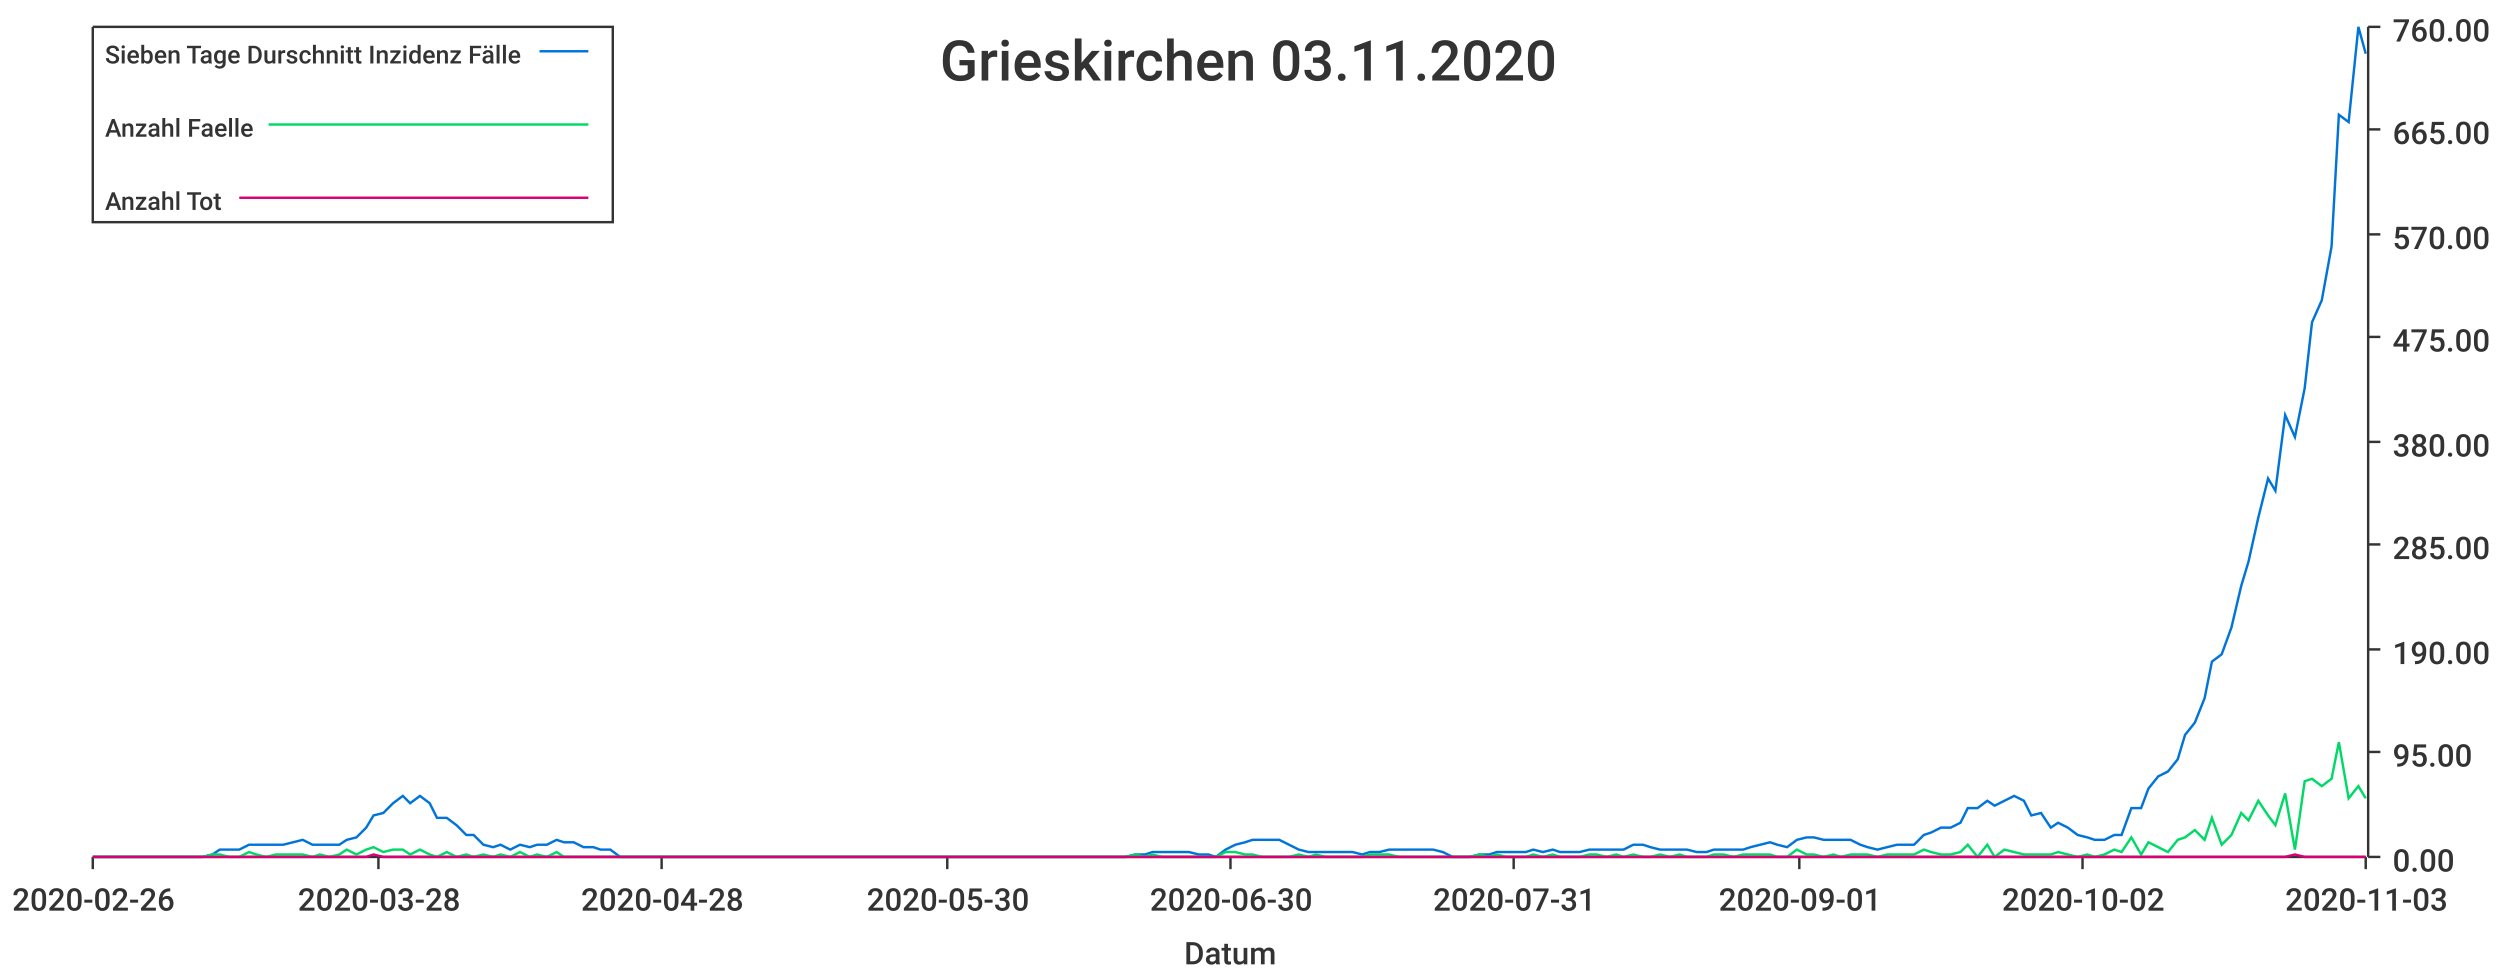
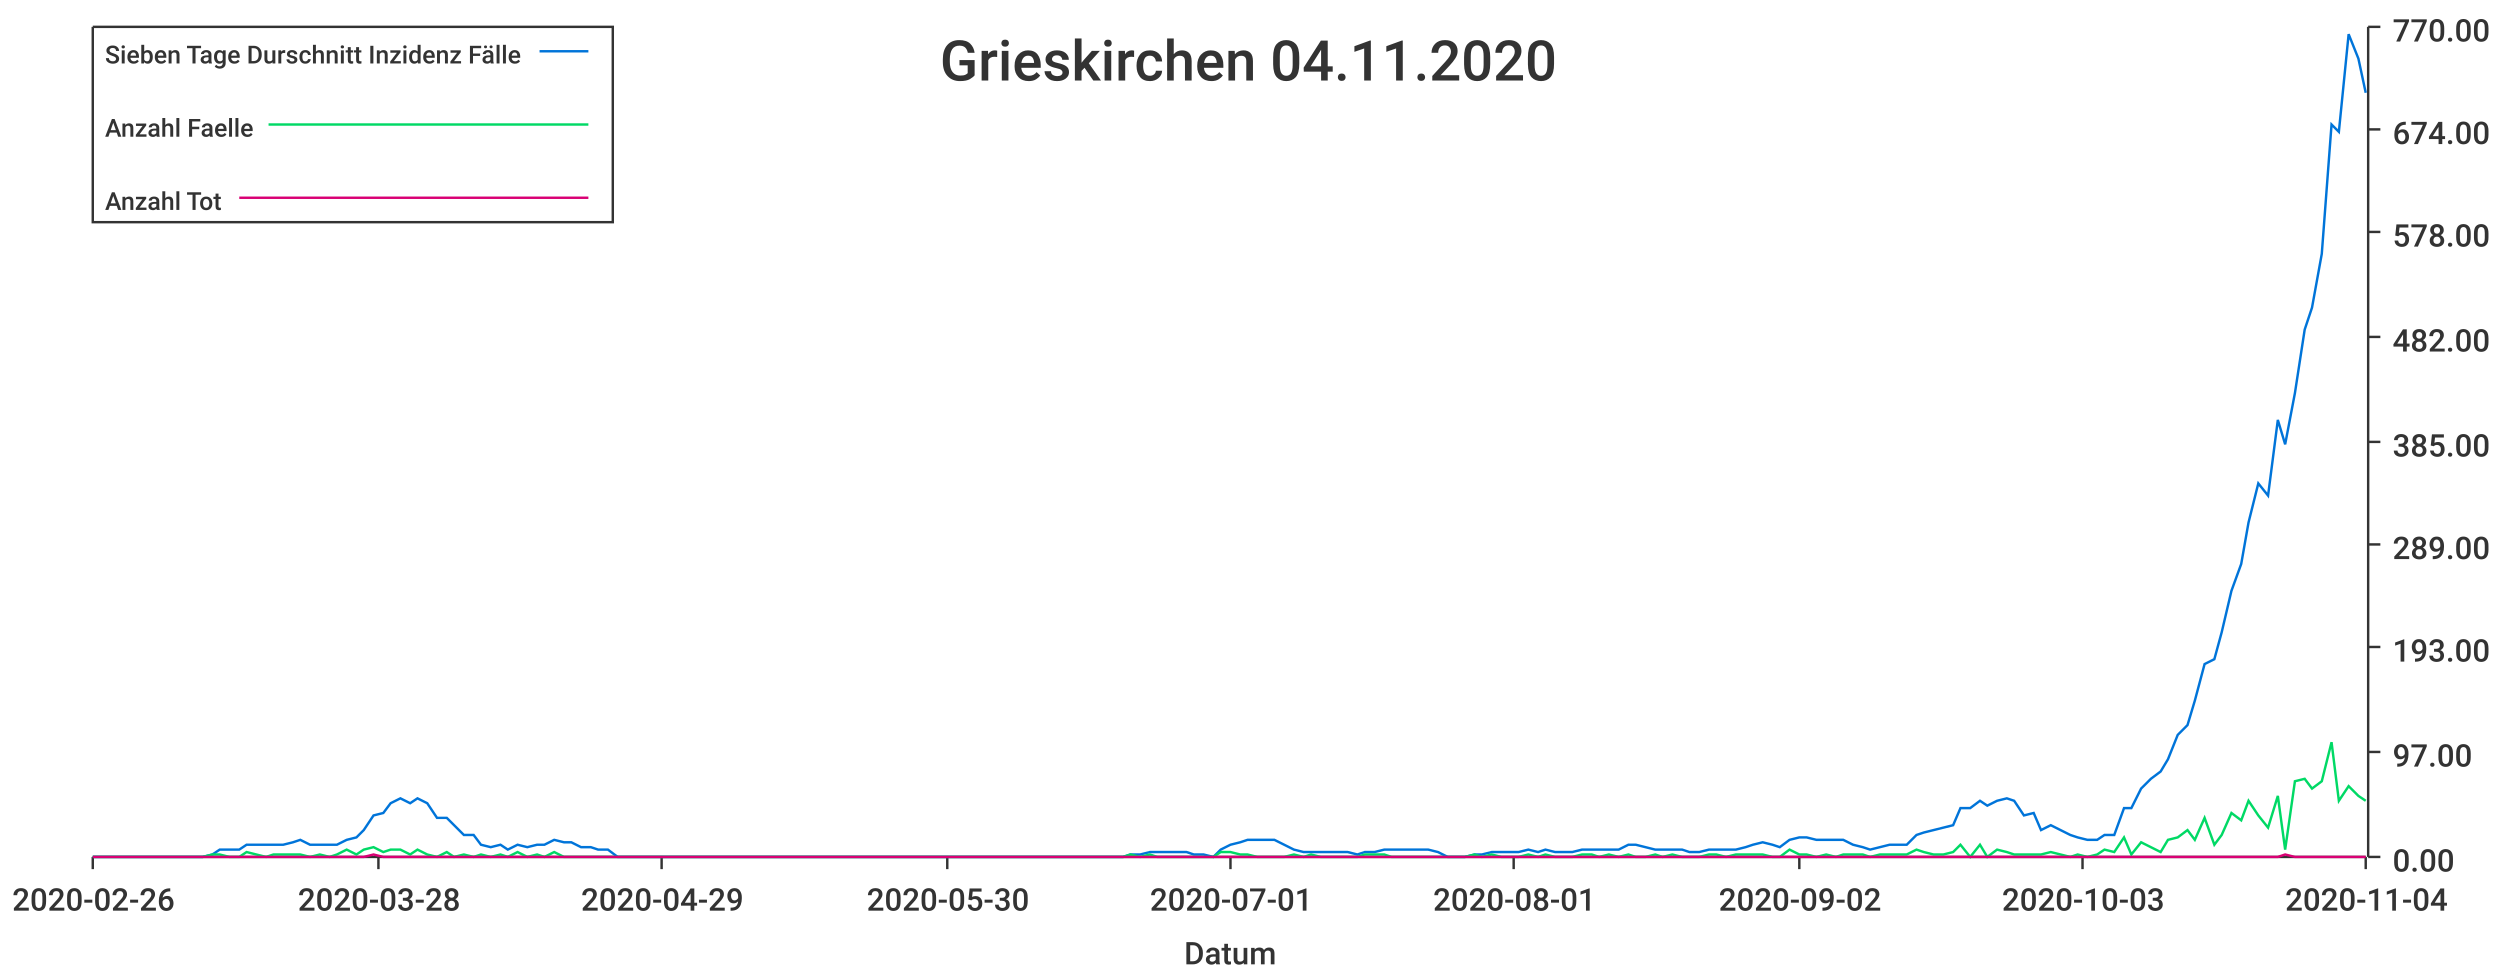
<svg xmlns="http://www.w3.org/2000/svg" width="1024" height="400">\n<path d="M 0 0 L 1024 0 L 1024 400 L 0 400 L 0 0" style="stroke-width:0;stroke:rgba(255,255,255,1.0);fill:rgba(255,255,255,1.0)" />
  <path d="M 38 11 L 969 11 L 969 351 L 38 351 L 38 11" style="stroke-width:0;stroke:rgba(255,255,255,1.0);fill:rgba(255,255,255,1.0)" />
  <path d="M 38 351 L 969 351" style="stroke-width:1;stroke:rgba(51,51,51,1.0);fill:none" />
  <path d="M 38 351 L 38 356" style="stroke-width:1;stroke:rgba(51,51,51,1.0);fill:none" />
  <text x="5" y="373" style="stroke-width:0;stroke:none;fill:rgba(51,51,51,1.0);font-size:12.8px;font-family:'Roboto Medium',sans-serif">2020-02-26</text>
  <path d="M 155 351 L 155 356" style="stroke-width:1;stroke:rgba(51,51,51,1.0);fill:none" />
  <text x="122" y="373" style="stroke-width:0;stroke:none;fill:rgba(51,51,51,1.0);font-size:12.8px;font-family:'Roboto Medium',sans-serif">2020-03-28</text>
  <path d="M 271 351 L 271 356" style="stroke-width:1;stroke:rgba(51,51,51,1.0);fill:none" />
-   <text x="238" y="373" style="stroke-width:0;stroke:none;fill:rgba(51,51,51,1.0);font-size:12.8px;font-family:'Roboto Medium',sans-serif">2020-04-28</text>
+   <text x="238" y="373" style="stroke-width:0;stroke:none;fill:rgba(51,51,51,1.0);font-size:12.8px;font-family:'Roboto Medium',sans-serif">2020-04-29</text>
  <path d="M 388 351 L 388 356" style="stroke-width:1;stroke:rgba(51,51,51,1.0);fill:none" />
  <text x="355" y="373" style="stroke-width:0;stroke:none;fill:rgba(51,51,51,1.0);font-size:12.8px;font-family:'Roboto Medium',sans-serif">2020-05-30</text>
  <path d="M 504 351 L 504 356" style="stroke-width:1;stroke:rgba(51,51,51,1.0);fill:none" />
-   <text x="471" y="373" style="stroke-width:0;stroke:none;fill:rgba(51,51,51,1.0);font-size:12.8px;font-family:'Roboto Medium',sans-serif">2020-06-30</text>
+   <text x="471" y="373" style="stroke-width:0;stroke:none;fill:rgba(51,51,51,1.0);font-size:12.8px;font-family:'Roboto Medium',sans-serif">2020-07-01</text>
  <path d="M 620 351 L 620 356" style="stroke-width:1;stroke:rgba(51,51,51,1.0);fill:none" />
-   <text x="587" y="373" style="stroke-width:0;stroke:none;fill:rgba(51,51,51,1.0);font-size:12.8px;font-family:'Roboto Medium',sans-serif">2020-07-31</text>
+   <text x="587" y="373" style="stroke-width:0;stroke:none;fill:rgba(51,51,51,1.0);font-size:12.8px;font-family:'Roboto Medium',sans-serif">2020-08-01</text>
  <path d="M 737 351 L 737 356" style="stroke-width:1;stroke:rgba(51,51,51,1.0);fill:none" />
-   <text x="704" y="373" style="stroke-width:0;stroke:none;fill:rgba(51,51,51,1.0);font-size:12.8px;font-family:'Roboto Medium',sans-serif">2020-09-01</text>
+   <text x="704" y="373" style="stroke-width:0;stroke:none;fill:rgba(51,51,51,1.0);font-size:12.8px;font-family:'Roboto Medium',sans-serif">2020-09-02</text>
  <path d="M 853 351 L 853 356" style="stroke-width:1;stroke:rgba(51,51,51,1.0);fill:none" />
-   <text x="820" y="373" style="stroke-width:0;stroke:none;fill:rgba(51,51,51,1.0);font-size:12.8px;font-family:'Roboto Medium',sans-serif">2020-10-02</text>
+   <text x="820" y="373" style="stroke-width:0;stroke:none;fill:rgba(51,51,51,1.0);font-size:12.8px;font-family:'Roboto Medium',sans-serif">2020-10-03</text>
  <path d="M 969 351 L 969 356" style="stroke-width:1;stroke:rgba(51,51,51,1.0);fill:none" />
-   <text x="936" y="373" style="stroke-width:0;stroke:none;fill:rgba(51,51,51,1.0);font-size:12.8px;font-family:'Roboto Medium',sans-serif">2020-11-03</text>
+   <text x="936" y="373" style="stroke-width:0;stroke:none;fill:rgba(51,51,51,1.0);font-size:12.8px;font-family:'Roboto Medium',sans-serif">2020-11-04</text>
  <text x="485" y="395" style="stroke-width:0;stroke:none;fill:rgba(51,51,51,1.0);font-size:12.8px;font-family:'Roboto Medium',sans-serif">Datum</text>
  <path d="M 970 351 L 970 11" style="stroke-width:1;stroke:rgba(51,51,51,1.0);fill:none" />
  <path d="M 970 351 L 975 351" style="stroke-width:1;stroke:rgba(51,51,51,1.0);fill:none" />
  <text x="980" y="357" style="stroke-width:0;stroke:none;fill:rgba(51,51,51,1.0);font-size:12.8px;font-family:'Roboto Medium',sans-serif">0.00</text>
  <path d="M 970 308 L 975 308" style="stroke-width:1;stroke:rgba(51,51,51,1.0);fill:none" />
-   <text x="980" y="314" style="stroke-width:0;stroke:none;fill:rgba(51,51,51,1.0);font-size:12.8px;font-family:'Roboto Medium',sans-serif">95.00</text>
-   <path d="M 970 266 L 975 266" style="stroke-width:1;stroke:rgba(51,51,51,1.0);fill:none" />
-   <text x="980" y="272" style="stroke-width:0;stroke:none;fill:rgba(51,51,51,1.0);font-size:12.8px;font-family:'Roboto Medium',sans-serif">190.00</text>
+   <text x="980" y="314" style="stroke-width:0;stroke:none;fill:rgba(51,51,51,1.0);font-size:12.8px;font-family:'Roboto Medium',sans-serif">97.00</text>
+   <path d="M 970 265 L 975 265" style="stroke-width:1;stroke:rgba(51,51,51,1.0);fill:none" />
+   <text x="980" y="271" style="stroke-width:0;stroke:none;fill:rgba(51,51,51,1.0);font-size:12.8px;font-family:'Roboto Medium',sans-serif">193.00</text>
  <path d="M 970 223 L 975 223" style="stroke-width:1;stroke:rgba(51,51,51,1.0);fill:none" />
-   <text x="980" y="229" style="stroke-width:0;stroke:none;fill:rgba(51,51,51,1.0);font-size:12.8px;font-family:'Roboto Medium',sans-serif">285.00</text>
+   <text x="980" y="229" style="stroke-width:0;stroke:none;fill:rgba(51,51,51,1.0);font-size:12.8px;font-family:'Roboto Medium',sans-serif">289.00</text>
  <path d="M 970 181 L 975 181" style="stroke-width:1;stroke:rgba(51,51,51,1.0);fill:none" />
-   <text x="980" y="187" style="stroke-width:0;stroke:none;fill:rgba(51,51,51,1.0);font-size:12.8px;font-family:'Roboto Medium',sans-serif">380.00</text>
+   <text x="980" y="187" style="stroke-width:0;stroke:none;fill:rgba(51,51,51,1.0);font-size:12.8px;font-family:'Roboto Medium',sans-serif">385.00</text>
  <path d="M 970 138 L 975 138" style="stroke-width:1;stroke:rgba(51,51,51,1.0);fill:none" />
-   <text x="980" y="144" style="stroke-width:0;stroke:none;fill:rgba(51,51,51,1.0);font-size:12.8px;font-family:'Roboto Medium',sans-serif">475.00</text>
-   <path d="M 970 96 L 975 96" style="stroke-width:1;stroke:rgba(51,51,51,1.0);fill:none" />
-   <text x="980" y="102" style="stroke-width:0;stroke:none;fill:rgba(51,51,51,1.0);font-size:12.8px;font-family:'Roboto Medium',sans-serif">570.00</text>
+   <text x="980" y="144" style="stroke-width:0;stroke:none;fill:rgba(51,51,51,1.0);font-size:12.8px;font-family:'Roboto Medium',sans-serif">482.00</text>
+   <path d="M 970 95 L 975 95" style="stroke-width:1;stroke:rgba(51,51,51,1.0);fill:none" />
+   <text x="980" y="101" style="stroke-width:0;stroke:none;fill:rgba(51,51,51,1.0);font-size:12.8px;font-family:'Roboto Medium',sans-serif">578.00</text>
  <path d="M 970 53 L 975 53" style="stroke-width:1;stroke:rgba(51,51,51,1.0);fill:none" />
-   <text x="980" y="59" style="stroke-width:0;stroke:none;fill:rgba(51,51,51,1.0);font-size:12.8px;font-family:'Roboto Medium',sans-serif">665.00</text>
+   <text x="980" y="59" style="stroke-width:0;stroke:none;fill:rgba(51,51,51,1.0);font-size:12.8px;font-family:'Roboto Medium',sans-serif">674.00</text>
  <path d="M 970 11 L 975 11" style="stroke-width:1;stroke:rgba(51,51,51,1.0);fill:none" />
-   <text x="980" y="17" style="stroke-width:0;stroke:none;fill:rgba(51,51,51,1.0);font-size:12.8px;font-family:'Roboto Medium',sans-serif">760.00</text>
-   <path d="M 38 351 L 42 351 L 46 351 L 50 351 L 53 351 L 57 351 L 61 351 L 64 351 L 68 351 L 72 351 L 76 351 L 79 351 L 83 351 L 87 350 L 90 348 L 94 348 L 98 348 L 102 346 L 105 346 L 109 346 L 113 346 L 116 346 L 120 345 L 124 344 L 128 346 L 131 346 L 135 346 L 139 346 L 142 344 L 146 343 L 150 339 L 153 334 L 157 333 L 161 329 L 165 326 L 168 329 L 172 326 L 176 329 L 179 335 L 183 335 L 187 338 L 191 342 L 194 342 L 198 346 L 202 347 L 205 346 L 209 348 L 213 346 L 217 347 L 220 346 L 224 346 L 228 344 L 231 345 L 235 345 L 239 347 L 243 347 L 246 348 L 250 348 L 254 351 L 257 351 L 261 351 L 265 351 L 268 351 L 272 351 L 276 351 L 280 351 L 283 351 L 287 351 L 291 351 L 294 351 L 298 351 L 302 351 L 306 351 L 309 351 L 313 351 L 317 351 L 320 351 L 324 351 L 328 351 L 332 351 L 335 351 L 339 351 L 343 351 L 346 351 L 350 351 L 354 351 L 357 351 L 361 351 L 365 351 L 369 351 L 372 351 L 376 351 L 380 351 L 383 351 L 387 351 L 391 351 L 395 351 L 398 351 L 402 351 L 406 351 L 409 351 L 413 351 L 417 351 L 421 351 L 424 351 L 428 351 L 432 351 L 435 351 L 439 351 L 443 351 L 447 351 L 450 351 L 454 351 L 458 351 L 461 351 L 465 350 L 469 350 L 472 349 L 476 349 L 480 349 L 484 349 L 487 349 L 491 350 L 495 350 L 498 351 L 502 348 L 506 346 L 510 345 L 513 344 L 517 344 L 521 344 L 524 344 L 528 346 L 532 348 L 536 349 L 539 349 L 543 349 L 547 349 L 550 349 L 554 349 L 558 350 L 561 349 L 565 349 L 569 348 L 573 348 L 576 348 L 580 348 L 584 348 L 587 348 L 591 349 L 595 351 L 599 351 L 602 351 L 606 350 L 610 350 L 613 349 L 617 349 L 621 349 L 625 349 L 628 348 L 632 349 L 636 348 L 639 349 L 643 349 L 647 349 L 651 348 L 654 348 L 658 348 L 662 348 L 665 348 L 669 346 L 673 346 L 676 347 L 680 348 L 684 348 L 688 348 L 691 348 L 695 349 L 699 349 L 702 348 L 706 348 L 710 348 L 714 348 L 717 347 L 721 346 L 725 345 L 728 346 L 732 347 L 736 344 L 740 343 L 743 343 L 747 344 L 751 344 L 754 344 L 758 344 L 762 346 L 765 347 L 769 348 L 773 347 L 777 346 L 780 346 L 784 346 L 788 342 L 791 341 L 795 339 L 799 339 L 803 337 L 806 331 L 810 331 L 814 328 L 817 330 L 821 328 L 825 326 L 829 328 L 832 334 L 836 333 L 840 339 L 843 337 L 847 339 L 851 342 L 855 343 L 858 344 L 862 344 L 866 342 L 869 342 L 873 331 L 877 331 L 880 323 L 884 318 L 888 316 L 892 311 L 895 301 L 899 296 L 903 286 L 906 271 L 910 268 L 914 257 L 918 240 L 921 230 L 925 212 L 929 196 L 932 201 L 936 170 L 940 179 L 944 159 L 947 132 L 951 123 L 955 101 L 958 47 L 962 50 L 966 11 L 969 22" style="stroke-width:1;stroke:rgba(0,116,217,1.0);fill:none" />
-   <path d="M 38 351 L 42 351 L 46 351 L 50 351 L 53 351 L 57 351 L 61 351 L 64 351 L 68 351 L 72 351 L 76 351 L 79 351 L 83 351 L 87 350 L 90 350 L 94 351 L 98 351 L 102 349 L 105 350 L 109 351 L 113 350 L 116 350 L 120 350 L 124 350 L 128 351 L 131 350 L 135 351 L 139 350 L 142 348 L 146 350 L 150 348 L 153 347 L 157 349 L 161 348 L 165 348 L 168 350 L 172 348 L 176 350 L 179 351 L 183 349 L 187 351 L 191 350 L 194 351 L 198 350 L 202 351 L 205 350 L 209 351 L 213 349 L 217 351 L 220 350 L 224 351 L 228 349 L 231 351 L 235 351 L 239 351 L 243 351 L 246 351 L 250 351 L 254 351 L 257 351 L 261 351 L 265 351 L 268 351 L 272 351 L 276 351 L 280 351 L 283 351 L 287 351 L 291 351 L 294 351 L 298 351 L 302 351 L 306 351 L 309 351 L 313 351 L 317 351 L 320 351 L 324 351 L 328 351 L 332 351 L 335 351 L 339 351 L 343 351 L 346 351 L 350 351 L 354 351 L 357 351 L 361 351 L 365 351 L 369 351 L 372 351 L 376 351 L 380 351 L 383 351 L 387 351 L 391 351 L 395 351 L 398 351 L 402 351 L 406 351 L 409 351 L 413 351 L 417 351 L 421 351 L 424 351 L 428 351 L 432 351 L 435 351 L 439 351 L 443 351 L 447 351 L 450 351 L 454 351 L 458 351 L 461 351 L 465 350 L 469 351 L 472 350 L 476 351 L 480 351 L 484 351 L 487 351 L 491 351 L 495 351 L 498 351 L 502 349 L 506 349 L 510 350 L 513 350 L 517 351 L 521 351 L 524 351 L 528 351 L 532 350 L 536 351 L 539 350 L 543 351 L 547 351 L 550 351 L 554 351 L 558 351 L 561 350 L 565 350 L 569 350 L 573 351 L 576 351 L 580 351 L 584 351 L 587 351 L 591 351 L 595 351 L 599 351 L 602 351 L 606 350 L 610 351 L 613 350 L 617 351 L 621 351 L 625 351 L 628 350 L 632 351 L 636 350 L 639 351 L 643 351 L 647 351 L 651 350 L 654 350 L 658 351 L 662 350 L 665 351 L 669 350 L 673 351 L 676 351 L 680 350 L 684 351 L 688 350 L 691 351 L 695 351 L 699 351 L 702 350 L 706 350 L 710 351 L 714 350 L 717 350 L 721 350 L 725 350 L 728 351 L 732 351 L 736 348 L 740 350 L 743 350 L 747 351 L 751 350 L 754 351 L 758 350 L 762 350 L 765 350 L 769 351 L 773 350 L 777 350 L 780 350 L 784 350 L 788 348 L 791 349 L 795 350 L 799 350 L 803 349 L 806 346 L 810 351 L 814 346 L 817 351 L 821 348 L 825 349 L 829 350 L 832 350 L 836 350 L 840 350 L 843 349 L 847 350 L 851 351 L 855 350 L 858 351 L 862 350 L 866 348 L 869 349 L 873 343 L 877 350 L 880 345 L 884 347 L 888 349 L 892 344 L 895 343 L 899 340 L 903 344 L 906 335 L 910 346 L 914 342 L 918 333 L 921 336 L 925 328 L 929 334 L 932 338 L 936 325 L 940 348 L 944 320 L 947 319 L 951 322 L 955 319 L 958 304 L 962 327 L 966 322 L 969 327" style="stroke-width:1;stroke:rgba(0,217,101,1.0);fill:none" />
-   <path d="M 38 351 L 42 351 L 46 351 L 50 351 L 53 351 L 57 351 L 61 351 L 64 351 L 68 351 L 72 351 L 76 351 L 79 351 L 83 351 L 87 351 L 90 351 L 94 351 L 98 351 L 102 351 L 105 351 L 109 351 L 113 351 L 116 351 L 120 351 L 124 351 L 128 351 L 131 351 L 135 351 L 139 351 L 142 351 L 146 351 L 150 351 L 153 350 L 157 351 L 161 351 L 165 351 L 168 351 L 172 351 L 176 351 L 179 351 L 183 351 L 187 351 L 191 351 L 194 351 L 198 351 L 202 351 L 205 351 L 209 351 L 213 351 L 217 351 L 220 351 L 224 351 L 228 351 L 231 351 L 235 351 L 239 351 L 243 351 L 246 351 L 250 351 L 254 351 L 257 351 L 261 351 L 265 351 L 268 351 L 272 351 L 276 351 L 280 351 L 283 351 L 287 351 L 291 351 L 294 351 L 298 351 L 302 351 L 306 351 L 309 351 L 313 351 L 317 351 L 320 351 L 324 351 L 328 351 L 332 351 L 335 351 L 339 351 L 343 351 L 346 351 L 350 351 L 354 351 L 357 351 L 361 351 L 365 351 L 369 351 L 372 351 L 376 351 L 380 351 L 383 351 L 387 351 L 391 351 L 395 351 L 398 351 L 402 351 L 406 351 L 409 351 L 413 351 L 417 351 L 421 351 L 424 351 L 428 351 L 432 351 L 435 351 L 439 351 L 443 351 L 447 351 L 450 351 L 454 351 L 458 351 L 461 351 L 465 351 L 469 351 L 472 351 L 476 351 L 480 351 L 484 351 L 487 351 L 491 351 L 495 351 L 498 351 L 502 351 L 506 351 L 510 351 L 513 351 L 517 351 L 521 351 L 524 351 L 528 351 L 532 351 L 536 351 L 539 351 L 543 351 L 547 351 L 550 351 L 554 351 L 558 351 L 561 351 L 565 351 L 569 351 L 573 351 L 576 351 L 580 351 L 584 351 L 587 351 L 591 351 L 595 351 L 599 351 L 602 351 L 606 351 L 610 351 L 613 351 L 617 351 L 621 351 L 625 351 L 628 351 L 632 351 L 636 351 L 639 351 L 643 351 L 647 351 L 651 351 L 654 351 L 658 351 L 662 351 L 665 351 L 669 351 L 673 351 L 676 351 L 680 351 L 684 351 L 688 351 L 691 351 L 695 351 L 699 351 L 702 351 L 706 351 L 710 351 L 714 351 L 717 351 L 721 351 L 725 351 L 728 351 L 732 351 L 736 351 L 740 351 L 743 351 L 747 351 L 751 351 L 754 351 L 758 351 L 762 351 L 765 351 L 769 351 L 773 351 L 777 351 L 780 351 L 784 351 L 788 351 L 791 351 L 795 351 L 799 351 L 803 351 L 806 351 L 810 351 L 814 351 L 817 351 L 821 351 L 825 351 L 829 351 L 832 351 L 836 351 L 840 351 L 843 351 L 847 351 L 851 351 L 855 351 L 858 351 L 862 351 L 866 351 L 869 351 L 873 351 L 877 351 L 880 351 L 884 351 L 888 351 L 892 351 L 895 351 L 899 351 L 903 351 L 906 351 L 910 351 L 914 351 L 918 351 L 921 351 L 925 351 L 929 351 L 932 351 L 936 351 L 940 350 L 944 351 L 947 351 L 951 351 L 955 351 L 958 351 L 962 351 L 966 351 L 969 351" style="stroke-width:1;stroke:rgba(217,0,116,1.0);fill:none" />
-   <text x="385" y="33" style="stroke-width:0;stroke:none;fill:rgba(51,51,51,1.0);font-size:23.0px;font-family:'Roboto Medium',sans-serif">Grieskirchen 03.11.2020</text>
+   <text x="980" y="17" style="stroke-width:0;stroke:none;fill:rgba(51,51,51,1.0);font-size:12.8px;font-family:'Roboto Medium',sans-serif">770.00</text>
+   <path d="M 38 351 L 42 351 L 46 351 L 50 351 L 53 351 L 57 351 L 61 351 L 64 351 L 68 351 L 72 351 L 75 351 L 79 351 L 83 351 L 87 350 L 90 348 L 94 348 L 98 348 L 101 346 L 105 346 L 109 346 L 112 346 L 116 346 L 120 345 L 123 344 L 127 346 L 131 346 L 135 346 L 138 346 L 142 344 L 146 343 L 149 340 L 153 334 L 157 333 L 160 329 L 164 327 L 168 329 L 171 327 L 175 329 L 179 335 L 183 335 L 186 338 L 190 342 L 194 342 L 197 346 L 201 347 L 205 346 L 208 348 L 212 346 L 216 347 L 220 346 L 223 346 L 227 344 L 231 345 L 234 345 L 238 347 L 242 347 L 245 348 L 249 348 L 253 351 L 256 351 L 260 351 L 264 351 L 268 351 L 271 351 L 275 351 L 279 351 L 282 351 L 286 351 L 290 351 L 293 351 L 297 351 L 301 351 L 304 351 L 308 351 L 312 351 L 316 351 L 319 351 L 323 351 L 327 351 L 330 351 L 334 351 L 338 351 L 341 351 L 345 351 L 349 351 L 353 351 L 356 351 L 360 351 L 364 351 L 367 351 L 371 351 L 375 351 L 378 351 L 382 351 L 386 351 L 389 351 L 393 351 L 397 351 L 401 351 L 404 351 L 408 351 L 412 351 L 415 351 L 419 351 L 423 351 L 426 351 L 430 351 L 434 351 L 437 351 L 441 351 L 445 351 L 449 351 L 452 351 L 456 351 L 460 351 L 463 350 L 467 350 L 471 349 L 474 349 L 478 349 L 482 349 L 486 349 L 489 350 L 493 350 L 497 351 L 500 348 L 504 346 L 508 345 L 511 344 L 515 344 L 519 344 L 522 344 L 526 346 L 530 348 L 534 349 L 537 349 L 541 349 L 545 349 L 548 349 L 552 349 L 556 350 L 559 349 L 563 349 L 567 348 L 570 348 L 574 348 L 578 348 L 582 348 L 585 348 L 589 349 L 593 351 L 596 351 L 600 351 L 604 350 L 607 350 L 611 349 L 615 349 L 619 349 L 622 349 L 626 348 L 630 349 L 633 348 L 637 349 L 641 349 L 644 349 L 648 348 L 652 348 L 655 348 L 659 348 L 663 348 L 667 346 L 670 346 L 674 347 L 678 348 L 681 348 L 685 348 L 689 348 L 692 349 L 696 349 L 700 348 L 703 348 L 707 348 L 711 348 L 715 347 L 718 346 L 722 345 L 726 346 L 729 347 L 733 344 L 737 343 L 740 343 L 744 344 L 748 344 L 752 344 L 755 344 L 759 346 L 763 347 L 766 348 L 770 347 L 774 346 L 777 346 L 781 346 L 785 342 L 788 341 L 792 340 L 796 339 L 800 338 L 803 331 L 807 331 L 811 328 L 814 330 L 818 328 L 822 327 L 825 328 L 829 334 L 833 333 L 836 340 L 840 338 L 844 340 L 848 342 L 851 343 L 855 344 L 859 344 L 862 342 L 866 342 L 870 331 L 873 331 L 877 323 L 881 319 L 885 316 L 888 311 L 892 301 L 896 297 L 899 287 L 903 272 L 907 270 L 910 259 L 914 242 L 918 231 L 921 214 L 925 198 L 929 203 L 933 172 L 936 182 L 940 161 L 944 135 L 947 126 L 951 104 L 955 51 L 958 54 L 962 14 L 966 24 L 969 38" style="stroke-width:1;stroke:rgba(0,116,217,1.0);fill:none" />
+   <path d="M 38 351 L 42 351 L 46 351 L 50 351 L 53 351 L 57 351 L 61 351 L 64 351 L 68 351 L 72 351 L 75 351 L 79 351 L 83 351 L 87 350 L 90 350 L 94 351 L 98 351 L 101 349 L 105 350 L 109 351 L 112 350 L 116 350 L 120 350 L 123 350 L 127 351 L 131 350 L 135 351 L 138 350 L 142 348 L 146 350 L 149 348 L 153 347 L 157 349 L 160 348 L 164 348 L 168 350 L 171 348 L 175 350 L 179 351 L 183 349 L 186 351 L 190 350 L 194 351 L 197 350 L 201 351 L 205 350 L 208 351 L 212 349 L 216 351 L 220 350 L 223 351 L 227 349 L 231 351 L 234 351 L 238 351 L 242 351 L 245 351 L 249 351 L 253 351 L 256 351 L 260 351 L 264 351 L 268 351 L 271 351 L 275 351 L 279 351 L 282 351 L 286 351 L 290 351 L 293 351 L 297 351 L 301 351 L 304 351 L 308 351 L 312 351 L 316 351 L 319 351 L 323 351 L 327 351 L 330 351 L 334 351 L 338 351 L 341 351 L 345 351 L 349 351 L 353 351 L 356 351 L 360 351 L 364 351 L 367 351 L 371 351 L 375 351 L 378 351 L 382 351 L 386 351 L 389 351 L 393 351 L 397 351 L 401 351 L 404 351 L 408 351 L 412 351 L 415 351 L 419 351 L 423 351 L 426 351 L 430 351 L 434 351 L 437 351 L 441 351 L 445 351 L 449 351 L 452 351 L 456 351 L 460 351 L 463 350 L 467 351 L 471 350 L 474 351 L 478 351 L 482 351 L 486 351 L 489 351 L 493 351 L 497 351 L 500 349 L 504 349 L 508 350 L 511 350 L 515 351 L 519 351 L 522 351 L 526 351 L 530 350 L 534 351 L 537 350 L 541 351 L 545 351 L 548 351 L 552 351 L 556 351 L 559 350 L 563 350 L 567 350 L 570 351 L 574 351 L 578 351 L 582 351 L 585 351 L 589 351 L 593 351 L 596 351 L 600 351 L 604 350 L 607 351 L 611 350 L 615 351 L 619 351 L 622 351 L 626 350 L 630 351 L 633 350 L 637 351 L 641 351 L 644 351 L 648 350 L 652 350 L 655 351 L 659 350 L 663 351 L 667 350 L 670 351 L 674 351 L 678 350 L 681 351 L 685 350 L 689 351 L 692 351 L 696 351 L 700 350 L 703 350 L 707 351 L 711 350 L 715 350 L 718 350 L 722 350 L 726 351 L 729 351 L 733 348 L 737 350 L 740 350 L 744 351 L 748 350 L 752 351 L 755 350 L 759 350 L 763 350 L 766 351 L 770 350 L 774 350 L 777 350 L 781 350 L 785 348 L 788 349 L 792 350 L 796 350 L 800 349 L 803 346 L 807 351 L 811 346 L 814 351 L 818 348 L 822 349 L 825 350 L 829 350 L 833 350 L 836 350 L 840 349 L 844 350 L 848 351 L 851 350 L 855 351 L 859 350 L 862 348 L 866 349 L 870 343 L 873 350 L 877 345 L 881 347 L 885 349 L 888 344 L 892 343 L 896 340 L 899 344 L 903 335 L 907 346 L 910 342 L 914 333 L 918 336 L 921 328 L 925 334 L 929 339 L 933 326 L 936 348 L 940 320 L 944 319 L 947 323 L 951 320 L 955 304 L 958 328 L 962 322 L 966 326 L 969 328" style="stroke-width:1;stroke:rgba(0,217,101,1.0);fill:none" />
+   <path d="M 38 351 L 42 351 L 46 351 L 50 351 L 53 351 L 57 351 L 61 351 L 64 351 L 68 351 L 72 351 L 75 351 L 79 351 L 83 351 L 87 351 L 90 351 L 94 351 L 98 351 L 101 351 L 105 351 L 109 351 L 112 351 L 116 351 L 120 351 L 123 351 L 127 351 L 131 351 L 135 351 L 138 351 L 142 351 L 146 351 L 149 351 L 153 350 L 157 351 L 160 351 L 164 351 L 168 351 L 171 351 L 175 351 L 179 351 L 183 351 L 186 351 L 190 351 L 194 351 L 197 351 L 201 351 L 205 351 L 208 351 L 212 351 L 216 351 L 220 351 L 223 351 L 227 351 L 231 351 L 234 351 L 238 351 L 242 351 L 245 351 L 249 351 L 253 351 L 256 351 L 260 351 L 264 351 L 268 351 L 271 351 L 275 351 L 279 351 L 282 351 L 286 351 L 290 351 L 293 351 L 297 351 L 301 351 L 304 351 L 308 351 L 312 351 L 316 351 L 319 351 L 323 351 L 327 351 L 330 351 L 334 351 L 338 351 L 341 351 L 345 351 L 349 351 L 353 351 L 356 351 L 360 351 L 364 351 L 367 351 L 371 351 L 375 351 L 378 351 L 382 351 L 386 351 L 389 351 L 393 351 L 397 351 L 401 351 L 404 351 L 408 351 L 412 351 L 415 351 L 419 351 L 423 351 L 426 351 L 430 351 L 434 351 L 437 351 L 441 351 L 445 351 L 449 351 L 452 351 L 456 351 L 460 351 L 463 351 L 467 351 L 471 351 L 474 351 L 478 351 L 482 351 L 486 351 L 489 351 L 493 351 L 497 351 L 500 351 L 504 351 L 508 351 L 511 351 L 515 351 L 519 351 L 522 351 L 526 351 L 530 351 L 534 351 L 537 351 L 541 351 L 545 351 L 548 351 L 552 351 L 556 351 L 559 351 L 563 351 L 567 351 L 570 351 L 574 351 L 578 351 L 582 351 L 585 351 L 589 351 L 593 351 L 596 351 L 600 351 L 604 351 L 607 351 L 611 351 L 615 351 L 619 351 L 622 351 L 626 351 L 630 351 L 633 351 L 637 351 L 641 351 L 644 351 L 648 351 L 652 351 L 655 351 L 659 351 L 663 351 L 667 351 L 670 351 L 674 351 L 678 351 L 681 351 L 685 351 L 689 351 L 692 351 L 696 351 L 700 351 L 703 351 L 707 351 L 711 351 L 715 351 L 718 351 L 722 351 L 726 351 L 729 351 L 733 351 L 737 351 L 740 351 L 744 351 L 748 351 L 752 351 L 755 351 L 759 351 L 763 351 L 766 351 L 770 351 L 774 351 L 777 351 L 781 351 L 785 351 L 788 351 L 792 351 L 796 351 L 800 351 L 803 351 L 807 351 L 811 351 L 814 351 L 818 351 L 822 351 L 825 351 L 829 351 L 833 351 L 836 351 L 840 351 L 844 351 L 848 351 L 851 351 L 855 351 L 859 351 L 862 351 L 866 351 L 870 351 L 873 351 L 877 351 L 881 351 L 885 351 L 888 351 L 892 351 L 896 351 L 899 351 L 903 351 L 907 351 L 910 351 L 914 351 L 918 351 L 921 351 L 925 351 L 929 351 L 933 351 L 936 350 L 940 351 L 944 351 L 947 351 L 951 351 L 955 351 L 958 351 L 962 351 L 966 351 L 969 351" style="stroke-width:1;stroke:rgba(217,0,116,1.0);fill:none" />
+   <text x="385" y="33" style="stroke-width:0;stroke:none;fill:rgba(51,51,51,1.0);font-size:23.0px;font-family:'Roboto Medium',sans-serif">Grieskirchen 04.11.2020</text>
  <path d="M 38 11 L 251 11 L 251 91 L 38 91 L 38 11" style="stroke-width:1;stroke:rgba(51,51,51,1.0);fill:rgba(255,255,255,1.0)" />
  <text x="43" y="26" style="stroke-width:0;stroke:none;fill:rgba(51,51,51,1.0);font-size:10.2px;font-family:'Roboto Medium',sans-serif">Sieben Tage Durschnitt Inzidenz Fälle</text>
  <path d="M 221 21 L 241 21" style="stroke-width:1;stroke:rgba(0,116,217,1.0);fill:none" />
  <text x="43" y="56" style="stroke-width:0;stroke:none;fill:rgba(51,51,51,1.0);font-size:10.2px;font-family:'Roboto Medium',sans-serif">Anzahl Faelle</text>
  <path d="M 110 51 L 241 51" style="stroke-width:1;stroke:rgba(0,217,101,1.0);fill:none" />
  <text x="43" y="86" style="stroke-width:0;stroke:none;fill:rgba(51,51,51,1.0);font-size:10.2px;font-family:'Roboto Medium',sans-serif">Anzahl Tot</text>
  <path d="M 98 81 L 241 81" style="stroke-width:1;stroke:rgba(217,0,116,1.0);fill:none" />
</svg>
